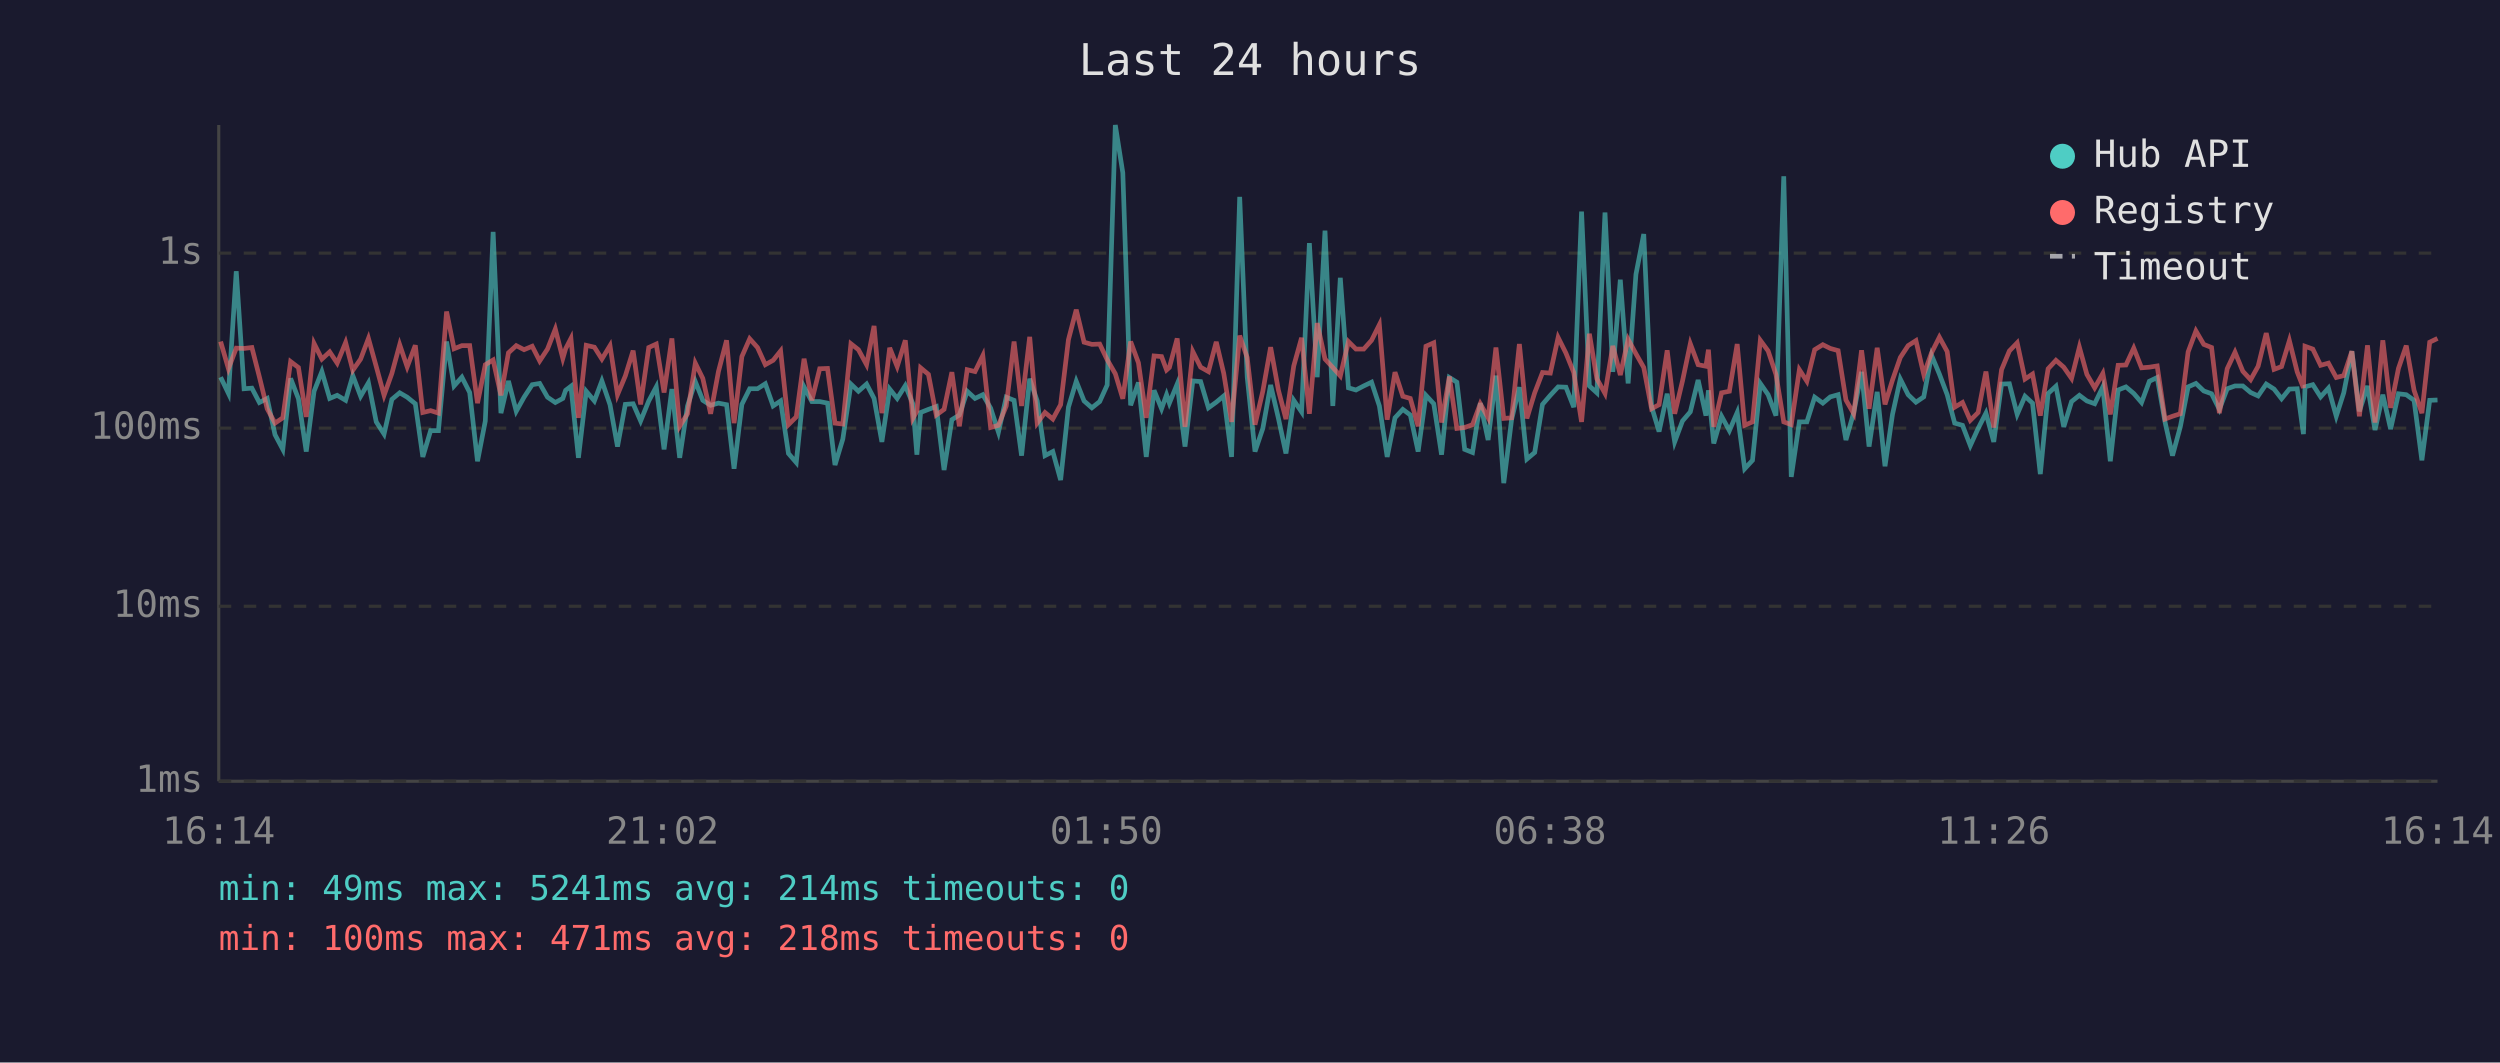
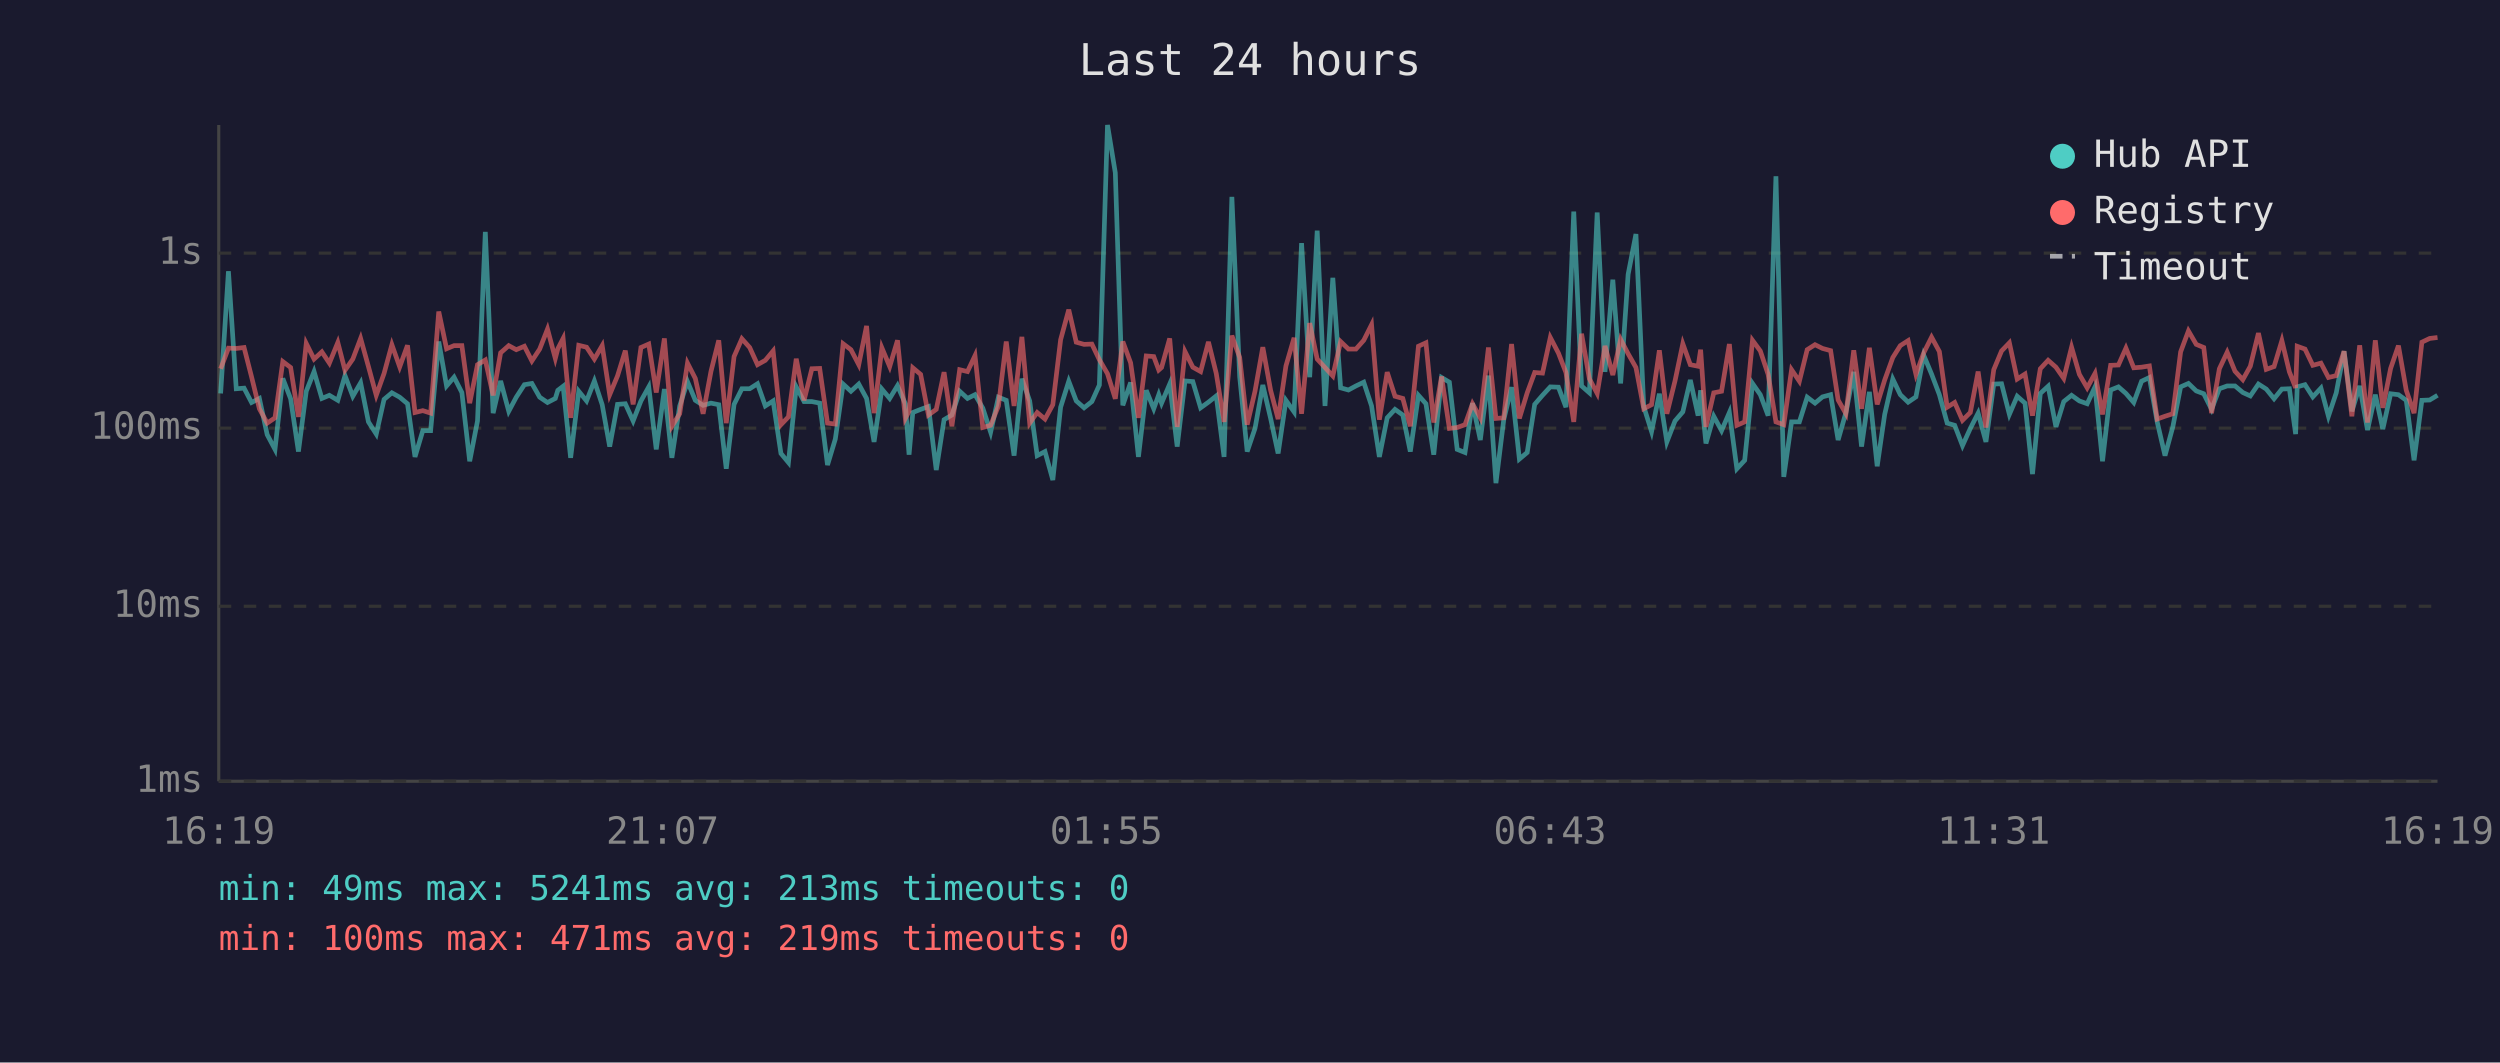
<svg xmlns="http://www.w3.org/2000/svg" viewBox="0 0 800 340" font-family="monospace" font-size="12">
  <rect width="800" height="340" fill="#1a1a2e" />
  <text x="400" y="24" fill="#e0e0e0" font-size="14" text-anchor="middle">Last 24 hours</text>
  <line x1="70" y1="40" x2="70" y2="250" stroke="#444" stroke-width="1" />
  <line x1="70" y1="250" x2="780" y2="250" stroke="#444" stroke-width="1" />
  <line x1="70" y1="250" x2="780" y2="250" stroke="#333" stroke-width="1" stroke-dasharray="4" />
  <text x="65" y="250" fill="#888" text-anchor="end" dominant-baseline="middle">1ms</text>
  <line x1="70" y1="194" x2="780" y2="194" stroke="#333" stroke-width="1" stroke-dasharray="4" />
  <text x="65" y="194" fill="#888" text-anchor="end" dominant-baseline="middle">10ms</text>
  <line x1="70" y1="137" x2="780" y2="137" stroke="#333" stroke-width="1" stroke-dasharray="4" />
  <text x="65" y="137" fill="#888" text-anchor="end" dominant-baseline="middle">100ms</text>
  <line x1="70" y1="81" x2="780" y2="81" stroke="#333" stroke-width="1" stroke-dasharray="4" />
  <text x="65" y="81" fill="#888" text-anchor="end" dominant-baseline="middle">1s</text>
-   <text x="70" y="270" fill="#888" text-anchor="middle">16:14</text>
-   <text x="212" y="270" fill="#888" text-anchor="middle">21:02</text>
-   <text x="354" y="270" fill="#888" text-anchor="middle">01:50</text>
-   <text x="496" y="270" fill="#888" text-anchor="middle">06:38</text>
-   <text x="638" y="270" fill="#888" text-anchor="middle">11:26</text>
-   <text x="780" y="270" fill="#888" text-anchor="middle">16:14</text>
-   <polyline points="70.6,120.7 73.1,125.9 75.6,86.8 78.1,124.4 80.6,124.2 83.0,128.8 85.5,127.5 88.0,139.1 90.5,143.8 93.0,121.1 95.5,127.6 98.0,144.5 100.5,125.2 103.0,118.9 105.5,127.5 107.9,126.5 110.6,128.1 112.9,120.2 115.4,126.8 117.9,122.5 120.4,135.0 122.9,138.9 125.4,127.8 127.9,125.7 130.3,127.1 132.9,129.2 135.3,146.2 137.8,137.8 140.3,137.8 142.9,109.3 145.3,123.5 147.8,120.7 150.3,125.6 152.8,147.6 155.3,134.7 157.8,74.2 160.3,132.2 162.7,121.9 165.2,131.6 167.7,127.1 170.3,123.1 172.7,122.7 175.2,127.1 177.7,128.8 180.1,127.5 181.0,124.9 182.7,123.6 185.1,146.5 187.6,125.2 190.2,128.3 192.6,121.9 195.2,129.5 197.6,142.9 200.1,129.4 202.6,129.2 205.0,134.7 207.6,128.3 210.0,123.8 212.5,143.8 215.0,124.5 217.5,146.5 220.0,129.9 222.5,122.1 224.9,128.1 227.4,129.7 229.9,129.0 232.5,129.5 234.9,150.0 237.4,129.4 239.9,124.4 242.4,124.4 244.9,122.8 247.4,129.9 249.8,128.3 252.3,145.1 254.8,148.0 257.3,123.8 259.8,128.5 262.3,128.5 264.8,129.0 267.2,148.8 269.7,140.5 272.3,122.9 274.7,125.2 277.3,122.9 279.7,127.5 282.2,141.4 284.7,124.5 287.1,127.5 289.7,123.4 292.1,129.2 293.4,145.5 294.6,132.0 297.1,131.0 299.6,130.1 302.1,150.4 304.6,134.3 307.0,132.8 309.5,125.2 312.0,127.5 314.5,126.3 317.0,130.6 319.5,138.3 322.0,127.1 324.5,128.1 326.9,145.8 329.5,121.2 331.9,128.3 334.4,145.8 336.9,144.5 339.4,153.6 341.9,130.3 344.4,122.0 346.9,128.3 349.4,130.5 351.9,128.5 354.3,123.2 356.9,40.0 359.3,55.3 361.8,129.7 364.3,122.4 366.8,146.2 369.3,124.9 371.7,130.8 373.3,126.3 374.2,129.0 376.7,122.9 379.2,142.9 381.7,121.9 384.2,122.1 386.7,130.5 389.2,128.7 391.6,126.7 394.1,146.2 396.7,63.0 399.1,120.6 401.6,144.5 404.1,137.1 406.6,123.2 409.1,133.9 411.5,145.1 414.0,128.1 416.5,131.8 419.0,77.8 421.5,120.7 424.0,73.8 426.5,129.9 428.9,88.9 431.5,124.1 433.9,124.8 436.4,123.5 438.9,122.3 441.4,129.9 443.9,146.2 446.4,133.7 448.9,131.0 451.3,132.8 453.8,144.5 456.3,126.5 458.8,129.2 461.3,145.5 463.8,120.8 466.2,122.3 468.7,143.8 471.2,144.8 473.7,129.0 476.2,140.8 478.7,120.2 481.2,154.6 483.7,134.3 486.2,123.9 488.6,146.9 491.1,144.8 493.6,129.4 496.1,126.5 498.6,123.8 501.1,123.9 503.6,130.3 506.1,67.7 508.6,123.5 511.0,125.7 513.6,68.0 516.1,119.0 518.5,89.5 521.0,122.7 523.5,87.8 526.0,74.9 528.5,130.1 530.9,138.1 533.5,126.0 535.9,141.4 538.4,134.7 540.9,131.8 543.4,121.6 545.9,133.0 546.7,124.9 548.4,141.9 550.9,133.2 553.4,137.8 555.9,132.0 558.3,150.0 560.8,147.3 563.3,122.7 565.8,126.3 568.3,133.0 570.8,56.4 573.2,152.6 575.8,135.0 578.2,135.0 580.7,127.1 583.3,129.0 585.7,127.0 588.2,126.3 590.7,140.8 593.2,132.0 595.7,119.0 598.1,142.9 600.7,125.4 603.2,149.2 605.6,132.6 608.1,121.3 610.6,126.3 613.1,128.7 615.6,127.0 618.1,113.7 620.6,119.7 623.1,126.3 625.5,135.4 628.0,136.1 630.5,142.6 633.0,137.1 635.5,132.2 638.0,141.4 640.5,122.9 643.0,122.8 645.5,132.6 648.0,126.8 650.4,129.0 652.9,151.7 655.4,125.9 657.9,123.6 660.4,136.6 662.9,128.5 665.4,126.5 667.8,128.3 670.3,129.2 672.9,123.8 675.3,147.6 677.8,124.8 680.3,123.8 682.8,125.9 685.3,128.8 687.8,122.0 690.3,120.8 692.8,135.0 695.2,145.8 697.7,136.6 700.2,123.8 702.7,122.7 705.2,125.1 707.7,126.0 710.2,131.0 712.7,124.4 715.2,123.5 717.7,123.5 720.2,125.6 722.6,126.7 725.2,122.9 727.7,124.5 730.1,127.6 732.6,124.5 735.1,124.4 737.1,138.9 737.6,123.8 740.1,123.1 742.6,127.0 745.1,124.2 747.6,133.2 750.0,125.7 752.6,112.4 755.0,131.6 757.6,123.5 760.0,137.6 762.5,126.3 765.0,137.3 767.5,126.0 770.0,126.3 772.5,128.1 775.0,147.3 777.5,128.1 780.0,128.0" fill="none" stroke="#4ecdc4" stroke-width="1.5" opacity="0.6" />
-   <polyline points="70.6,109.3 73.1,118.0 75.6,111.4 78.1,111.5 80.6,111.2 83.0,120.6 85.5,130.8 88.0,135.4 90.5,133.7 93.0,115.7 95.5,117.6 98.0,133.4 100.5,109.9 103.0,114.9 105.5,112.6 107.9,116.2 110.6,109.6 112.9,118.5 115.4,114.9 117.9,108.3 120.4,117.3 122.9,126.5 125.4,119.5 127.9,110.3 130.3,117.4 132.9,110.5 135.3,132.0 137.8,131.4 140.3,132.2 142.9,99.7 145.3,111.6 147.8,110.6 150.3,110.6 152.8,129.0 155.3,116.7 157.8,115.2 160.3,126.5 162.7,112.9 165.2,110.6 167.7,111.9 170.3,110.8 172.7,115.5 175.2,111.7 177.7,105.3 180.1,114.7 181.0,111.6 182.7,108.3 185.1,133.7 187.6,110.5 190.2,111.1 192.6,114.9 195.2,110.6 197.6,126.3 200.1,120.3 202.6,112.2 205.0,129.4 207.6,111.2 210.0,110.1 212.5,125.6 215.0,108.3 217.5,136.4 220.0,132.4 222.5,116.2 224.9,121.1 227.4,132.4 229.9,118.9 232.5,108.9 234.9,135.4 237.4,114.1 239.9,108.4 242.4,111.2 244.9,116.7 247.4,115.3 249.8,112.3 252.3,135.9 254.8,133.4 257.3,114.8 259.8,128.1 262.3,118.0 264.8,117.9 267.2,135.4 269.7,135.7 272.3,110.0 274.7,111.9 277.3,116.7 279.7,104.3 282.2,132.2 284.7,111.3 287.1,117.3 289.7,108.9 292.1,133.9 293.4,131.6 294.6,117.7 297.1,119.8 299.6,132.8 302.1,131.0 304.6,119.1 307.0,136.4 309.5,118.3 312.0,118.9 314.5,113.8 317.0,136.8 319.5,136.1 322.0,129.9 324.5,109.3 326.9,129.9 329.5,107.8 331.9,135.4 334.4,132.0 336.9,134.1 339.4,129.5 341.9,108.7 344.4,99.1 346.9,109.5 349.4,110.2 351.9,110.1 354.3,115.1 356.9,119.6 359.3,127.6 361.8,109.3 364.3,116.1 366.8,133.7 369.3,113.9 371.7,114.1 373.3,118.4 374.2,117.6 376.7,108.3 379.2,136.6 381.7,112.5 384.2,117.5 386.7,118.9 389.2,109.4 391.6,119.5 394.1,135.0 396.7,107.4 399.1,114.4 401.6,135.9 404.1,125.2 406.6,111.1 409.1,124.9 411.5,134.1 414.0,117.1 416.5,108.1 419.0,132.4 421.5,103.4 424.0,114.9 426.5,117.6 428.9,120.3 431.5,109.3 433.9,111.7 436.4,111.7 438.9,108.9 441.4,103.9 443.9,134.3 446.4,119.1 448.9,126.8 451.3,127.5 453.8,136.4 456.3,110.8 458.8,109.7 461.3,135.2 463.8,120.5 466.2,137.1 468.7,136.8 471.2,135.9 473.7,129.2 476.2,133.7 478.7,111.2 481.2,133.9 483.7,133.7 486.2,110.1 488.6,133.9 491.1,125.7 493.6,119.2 496.1,119.4 498.6,108.0 501.1,113.0 503.6,119.2 506.1,135.0 508.6,106.8 511.0,121.2 513.6,125.9 516.1,110.7 518.5,120.0 521.0,108.6 523.5,113.2 526.0,117.6 528.5,130.8 530.9,129.5 533.5,112.1 535.9,132.4 538.4,121.9 540.9,110.0 543.4,116.7 545.9,117.2 546.7,111.9 548.4,136.6 550.9,125.7 553.4,125.2 555.9,110.1 558.3,136.1 560.8,135.0 563.3,108.9 565.8,112.3 568.3,119.8 570.8,135.0 573.2,135.9 575.8,118.3 578.2,122.0 580.7,111.9 583.3,110.3 585.7,111.5 588.2,112.2 590.7,128.0 593.2,132.4 595.7,112.1 598.1,130.8 600.7,111.3 603.2,129.4 605.6,121.6 608.1,114.4 610.6,110.6 613.1,109.0 615.6,119.8 618.1,112.9 620.6,107.9 623.1,112.5 625.5,130.3 628.0,128.8 630.5,134.5 633.0,132.0 635.5,118.9 638.0,136.8 640.5,118.3 643.0,112.3 645.5,109.7 648.0,121.3 650.4,119.7 652.9,133.0 655.4,118.0 657.9,115.3 660.4,117.5 662.9,121.1 665.4,111.1 667.8,119.8 670.3,124.1 672.9,119.5 675.3,132.6 677.8,116.9 680.3,116.8 682.8,111.4 685.3,117.7 687.8,117.5 690.3,117.1 692.8,134.1 695.2,133.2 697.7,132.4 700.2,112.6 702.7,105.9 705.2,110.2 707.7,111.2 710.2,132.2 712.7,118.0 715.2,112.7 717.7,118.8 720.2,121.5 722.6,117.2 725.2,106.6 727.7,118.2 730.1,117.3 732.6,109.0 735.1,119.0 737.1,124.1 737.6,110.8 740.1,111.7 742.6,116.9 745.1,116.2 747.6,120.8 750.0,120.2 752.6,112.4 755.0,133.2 757.6,110.5 760.0,135.2 762.5,108.9 765.0,130.5 767.5,117.9 770.0,110.6 772.5,124.9 775.0,132.2 777.5,109.5 780.0,108.3" fill="none" stroke="#ff6b6b" stroke-width="1.5" opacity="0.6" />
+   <text x="70" y="270" fill="#888" text-anchor="middle">16:19</text>
+   <text x="212" y="270" fill="#888" text-anchor="middle">21:07</text>
+   <text x="354" y="270" fill="#888" text-anchor="middle">01:55</text>
+   <text x="496" y="270" fill="#888" text-anchor="middle">06:43</text>
+   <text x="638" y="270" fill="#888" text-anchor="middle">11:31</text>
+   <text x="780" y="270" fill="#888" text-anchor="middle">16:19</text>
+   <polyline points="70.6,125.9 73.1,86.8 75.6,124.4 78.1,124.2 80.5,128.8 83.0,127.5 85.5,139.1 88.0,143.8 90.5,121.1 93.0,127.6 95.5,144.5 98.0,125.2 100.5,118.9 103.0,127.5 105.4,126.5 108.1,128.1 110.4,120.2 112.9,126.8 115.4,122.5 117.9,135.0 120.4,138.9 122.9,127.8 125.4,125.7 127.9,127.1 130.4,129.2 132.8,146.2 135.3,137.8 137.8,137.8 140.4,109.3 142.9,123.5 145.3,120.7 147.8,125.6 150.3,147.6 152.8,134.7 155.3,74.2 157.8,132.2 160.2,121.9 162.8,131.6 165.2,127.1 167.8,123.1 170.2,122.7 172.7,127.1 175.2,128.8 177.7,127.5 178.5,124.9 180.2,123.6 182.6,146.5 185.2,125.2 187.7,128.3 190.2,121.9 192.7,129.5 195.1,142.9 197.6,129.4 200.1,129.2 202.6,134.7 205.1,128.3 207.6,123.8 210.0,143.8 212.6,124.5 215.0,146.5 217.5,129.9 220.0,122.1 222.5,128.1 225.0,129.7 227.5,129.0 230.0,129.5 232.4,150.0 234.9,129.4 237.4,124.4 239.9,124.4 242.4,122.8 244.9,129.9 247.4,128.3 249.9,145.1 252.3,148.0 254.8,123.8 257.3,128.5 259.8,128.5 262.3,129.0 264.8,148.8 267.3,140.5 269.8,122.9 272.3,125.2 274.8,122.9 277.3,127.5 279.7,141.4 282.2,124.5 284.7,127.5 287.2,123.4 289.7,129.2 290.9,145.5 292.1,132.0 294.6,131.0 297.1,130.1 299.6,150.4 302.1,134.3 304.6,132.8 307.1,125.2 309.6,127.5 312.0,126.3 314.5,130.6 317.0,138.3 319.5,127.1 322.0,128.1 324.5,145.8 327.0,121.2 329.5,128.3 331.9,145.8 334.4,144.5 336.9,153.6 339.4,130.3 342.0,122.0 344.4,128.3 346.9,130.5 349.4,128.5 351.8,123.2 354.4,40.0 356.9,55.3 359.3,129.7 361.8,122.4 364.3,146.2 366.8,124.9 369.2,130.8 370.8,126.3 371.7,129.0 374.3,122.9 376.7,142.9 379.2,121.9 381.7,122.1 384.2,130.5 386.7,128.7 389.2,126.7 391.7,146.2 394.2,63.0 396.7,120.6 399.1,144.5 401.6,137.1 404.1,123.2 406.6,133.9 409.0,145.1 411.5,128.1 414.1,131.8 416.5,77.8 419.1,120.7 421.5,73.8 424.0,129.9 426.5,88.9 429.0,124.1 431.5,124.8 433.9,123.5 436.4,122.3 438.9,129.9 441.4,146.2 443.9,133.7 446.4,131.0 448.9,132.8 451.3,144.5 453.9,126.5 456.3,129.2 458.8,145.5 461.3,120.8 463.8,122.3 466.3,143.8 468.8,144.8 471.2,129.0 473.7,140.8 476.3,120.2 478.7,154.6 481.2,134.3 483.7,123.9 486.2,146.9 488.7,144.8 491.1,129.4 493.6,126.5 496.1,123.8 498.7,123.9 501.1,130.3 503.6,67.7 506.1,123.5 508.6,125.7 511.1,68.0 513.6,119.0 516.1,89.5 518.6,122.7 521.0,87.8 523.5,74.9 526.0,130.1 528.5,138.1 531.0,126.0 533.4,141.4 536.0,134.7 538.5,131.8 540.9,121.6 543.4,133.0 544.2,124.9 545.9,141.9 548.4,133.2 550.9,137.8 553.4,132.0 555.8,150.0 558.3,147.3 560.8,122.7 563.3,126.3 565.8,133.0 568.3,56.4 570.8,152.6 573.3,135.0 575.8,135.0 578.3,127.1 580.8,129.0 583.2,127.0 585.8,126.3 588.2,140.8 590.7,132.0 593.2,119.0 595.7,142.9 598.2,125.4 600.7,149.2 603.1,132.6 605.7,121.3 608.1,126.3 610.6,128.7 613.1,127.0 615.6,113.7 618.1,119.7 620.6,126.3 623.1,135.4 625.5,136.1 628.0,142.6 630.5,137.1 633.0,132.2 635.5,141.4 638.0,122.9 640.5,122.8 643.0,132.6 645.5,126.8 648.0,129.0 650.4,151.7 652.9,125.9 655.4,123.6 657.9,136.6 660.4,128.5 662.9,126.5 665.4,128.3 667.9,129.2 670.4,123.8 672.8,147.6 675.4,124.8 677.9,123.8 680.3,125.9 682.8,128.8 685.3,122.0 687.8,120.8 690.3,135.0 692.8,145.8 695.3,136.6 697.8,123.8 700.3,122.7 702.8,125.1 705.2,126.0 707.7,131.0 710.2,124.4 712.7,123.5 715.2,123.5 717.7,125.6 720.1,126.7 722.7,122.9 725.2,124.5 727.7,127.6 730.2,124.5 732.6,124.4 734.6,138.9 735.1,123.8 737.6,123.1 740.1,127.0 742.7,124.2 745.1,133.2 747.6,125.7 750.1,112.4 752.6,131.6 755.1,123.5 757.6,137.6 760.1,126.3 762.5,137.3 765.0,126.0 767.5,126.3 770.0,128.1 772.5,147.3 775.0,128.1 777.5,128.0 780.0,126.5" fill="none" stroke="#4ecdc4" stroke-width="1.5" opacity="0.6" />
+   <polyline points="70.6,118.0 73.1,111.4 75.6,111.5 78.1,111.2 80.5,120.6 83.0,130.8 85.5,135.4 88.0,133.7 90.5,115.7 93.0,117.6 95.5,133.4 98.0,109.9 100.5,114.9 103.0,112.6 105.4,116.2 108.1,109.6 110.4,118.5 112.9,114.9 115.4,108.3 117.9,117.3 120.4,126.5 122.9,119.5 125.4,110.3 127.9,117.4 130.4,110.5 132.8,132.0 135.3,131.4 137.8,132.2 140.4,99.7 142.9,111.6 145.3,110.6 147.8,110.6 150.3,129.0 152.8,116.7 155.3,115.2 157.8,126.5 160.2,112.9 162.8,110.6 165.2,111.9 167.8,110.8 170.2,115.5 172.7,111.7 175.2,105.3 177.7,114.7 178.5,111.6 180.2,108.3 182.6,133.7 185.2,110.5 187.7,111.1 190.2,114.9 192.7,110.6 195.1,126.3 197.6,120.3 200.1,112.2 202.6,129.4 205.1,111.2 207.6,110.1 210.0,125.6 212.6,108.3 215.0,136.4 217.5,132.4 220.0,116.2 222.5,121.1 225.0,132.4 227.5,118.9 230.0,108.9 232.4,135.4 234.9,114.1 237.4,108.4 239.9,111.2 242.4,116.7 244.9,115.3 247.4,112.3 249.9,135.9 252.3,133.4 254.8,114.8 257.3,128.1 259.8,118.0 262.3,117.9 264.8,135.4 267.3,135.7 269.8,110.0 272.3,111.9 274.8,116.7 277.3,104.3 279.7,132.2 282.2,111.3 284.7,117.3 287.2,108.9 289.7,133.9 290.9,131.6 292.1,117.7 294.6,119.8 297.1,132.8 299.6,131.0 302.1,119.1 304.6,136.4 307.1,118.3 309.6,118.9 312.0,113.8 314.5,136.8 317.0,136.1 319.5,129.9 322.0,109.3 324.5,129.9 327.0,107.8 329.5,135.4 331.9,132.0 334.4,134.1 336.9,129.5 339.4,108.7 342.0,99.1 344.4,109.5 346.9,110.2 349.4,110.1 351.8,115.1 354.4,119.6 356.9,127.6 359.3,109.3 361.8,116.1 364.3,133.7 366.8,113.9 369.2,114.1 370.8,118.4 371.7,117.6 374.3,108.3 376.7,136.6 379.2,112.5 381.7,117.5 384.2,118.9 386.7,109.4 389.2,119.5 391.7,135.0 394.2,107.4 396.7,114.4 399.1,135.9 401.6,125.2 404.1,111.1 406.6,124.9 409.0,134.1 411.5,117.1 414.1,108.1 416.5,132.4 419.1,103.4 421.5,114.9 424.0,117.6 426.5,120.3 429.0,109.3 431.5,111.7 433.9,111.7 436.4,108.9 438.9,103.9 441.4,134.3 443.9,119.1 446.4,126.8 448.9,127.5 451.3,136.4 453.9,110.8 456.3,109.7 458.8,135.2 461.3,120.5 463.8,137.1 466.3,136.8 468.8,135.9 471.2,129.2 473.7,133.7 476.3,111.2 478.7,133.9 481.2,133.7 483.7,110.1 486.2,133.9 488.7,125.7 491.1,119.2 493.6,119.4 496.1,108.0 498.7,113.0 501.1,119.2 503.6,135.0 506.1,106.8 508.6,121.2 511.1,125.9 513.6,110.7 516.1,120.0 518.6,108.6 521.0,113.2 523.5,117.6 526.0,130.8 528.5,129.5 531.0,112.1 533.4,132.4 536.0,121.9 538.5,110.0 540.9,116.7 543.4,117.2 544.2,111.9 545.9,136.6 548.4,125.7 550.9,125.2 553.4,110.1 555.8,136.1 558.3,135.0 560.8,108.9 563.3,112.3 565.8,119.8 568.3,135.0 570.8,135.9 573.3,118.3 575.8,122.0 578.3,111.9 580.8,110.3 583.2,111.5 585.8,112.2 588.2,128.0 590.7,132.4 593.2,112.1 595.7,130.8 598.2,111.3 600.7,129.4 603.1,121.6 605.7,114.4 608.1,110.6 610.6,109.0 613.1,119.8 615.6,112.9 618.1,107.9 620.6,112.5 623.1,130.3 625.5,128.8 628.0,134.5 630.5,132.0 633.0,118.9 635.5,136.8 638.0,118.3 640.5,112.3 643.0,109.7 645.5,121.3 648.0,119.7 650.4,133.0 652.9,118.0 655.4,115.3 657.9,117.5 660.4,121.1 662.9,111.1 665.4,119.8 667.9,124.1 670.4,119.5 672.8,132.6 675.4,116.9 677.9,116.8 680.3,111.4 682.8,117.7 685.3,117.5 687.8,117.1 690.3,134.1 692.8,133.2 695.3,132.4 697.8,112.6 700.3,105.9 702.8,110.2 705.2,111.2 707.7,132.2 710.2,118.0 712.7,112.7 715.2,118.8 717.7,121.5 720.1,117.2 722.7,106.6 725.2,118.2 727.7,117.3 730.2,109.0 732.6,119.0 734.6,124.1 735.1,110.8 737.6,111.7 740.1,116.9 742.7,116.2 745.1,120.8 747.6,120.2 750.1,112.4 752.6,133.2 755.1,110.5 757.6,135.2 760.1,108.9 762.5,130.5 765.0,117.9 767.5,110.6 770.0,124.9 772.5,132.2 775.0,109.5 777.5,108.3 780.0,108.0" fill="none" stroke="#ff6b6b" stroke-width="1.5" opacity="0.6" />
  <circle cx="660" cy="50" r="4" fill="#4ecdc4" />
  <text x="670" y="50" fill="#e0e0e0" dominant-baseline="middle">Hub API</text>
  <circle cx="660" cy="68" r="4" fill="#ff6b6b" />
  <text x="670" y="68" fill="#e0e0e0" dominant-baseline="middle">Registry</text>
  <line x1="656" y1="82" x2="664" y2="82" stroke="#e0e0e0" stroke-width="1.5" stroke-dasharray="4,3" opacity="0.7" />
  <text x="670" y="86" fill="#e0e0e0" dominant-baseline="middle">Timeout</text>
-   <text x="70" y="288" fill="#4ecdc4" font-size="11">min: 49ms  max: 5241ms  avg: 214ms  timeouts: 0</text>
-   <text x="70" y="304" fill="#ff6b6b" font-size="11">min: 100ms  max: 471ms  avg: 218ms  timeouts: 0</text>
+   <text x="70" y="288" fill="#4ecdc4" font-size="11">min: 49ms  max: 5241ms  avg: 213ms  timeouts: 0</text>
+   <text x="70" y="304" fill="#ff6b6b" font-size="11">min: 100ms  max: 471ms  avg: 219ms  timeouts: 0</text>
</svg>
